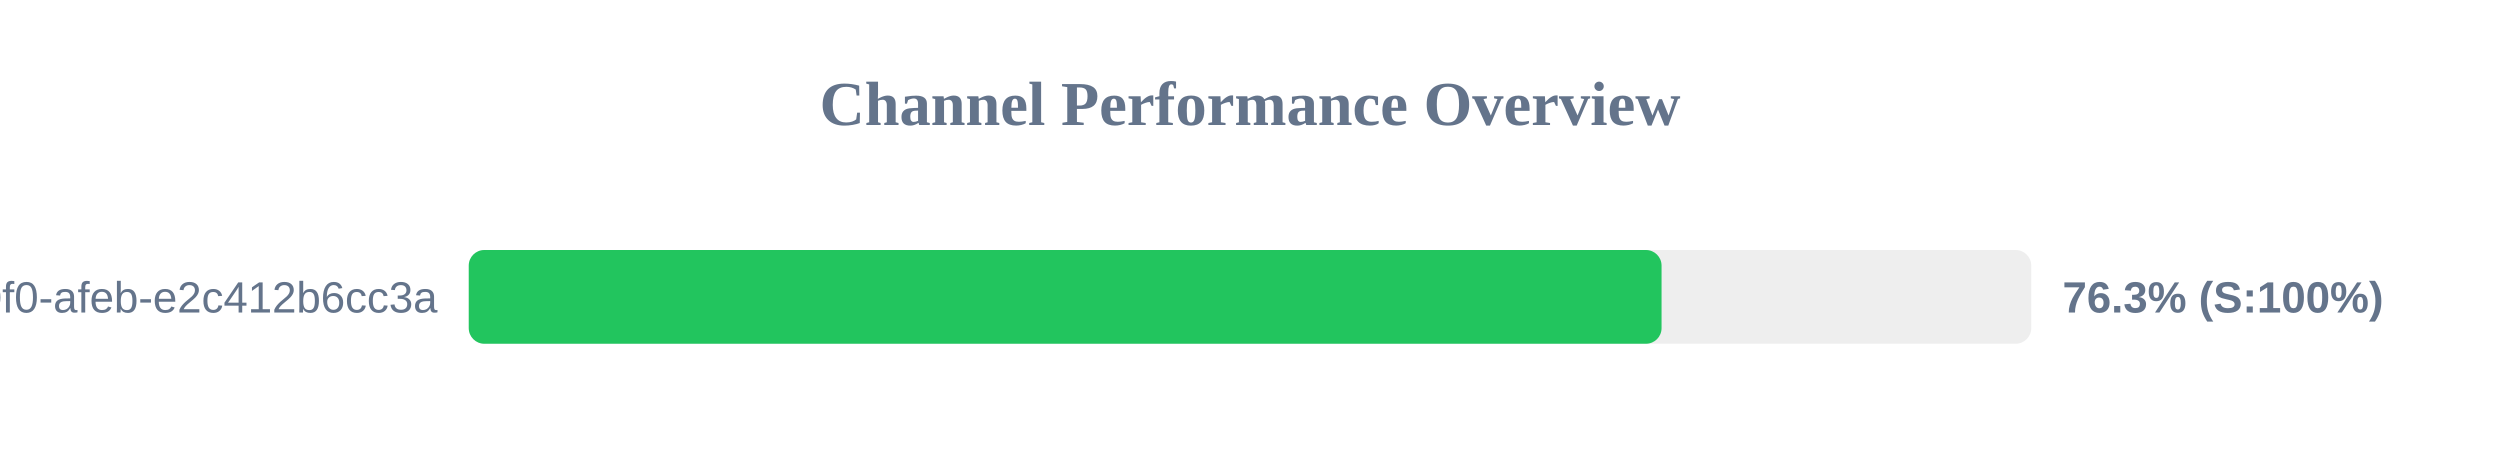
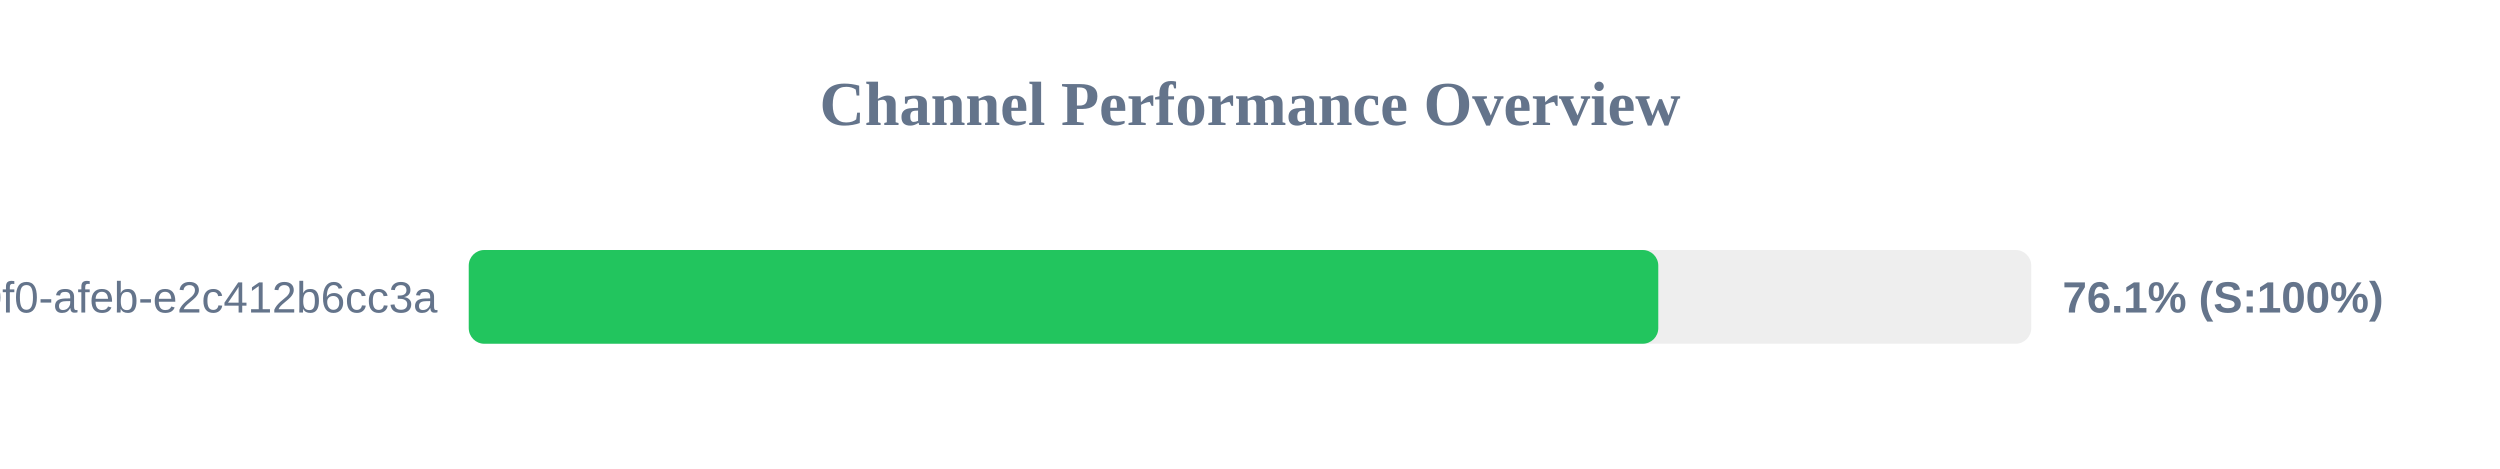
<svg xmlns="http://www.w3.org/2000/svg" width="800" height="150" version="1.1">
  <style>
        .row { font: 14px Arial; fill: #64748b; }
        .score { font: bold 14px Arial; fill: #64748b; }
    </style>
  <text x="400" y="40" text-anchor="middle" font-size="20px" font-weight="bold" fill="#64748b">Channel Performance Overview</text>
  <rect x="150" y="80" width="500" height="30" fill="#eee" rx="5" />
-   <rect x="150" y="80" width="381.7" height="30" fill="#22c55e" rx="5" />
+   <rect x="150" y="80" width="380.65" height="30" fill="#22c55e" rx="5" />
  <text x="140" y="100" text-anchor="end" class="row">?uuid=c6e02cd8-ce11-40f0-afeb-e2c412b6cc3a</text>
-   <text x="660" y="100" text-anchor="start" class="score">76.3% (S:100%)</text>
+   <text x="660" y="100" text-anchor="start" class="score">76.1% (S:100%)</text>
</svg>
